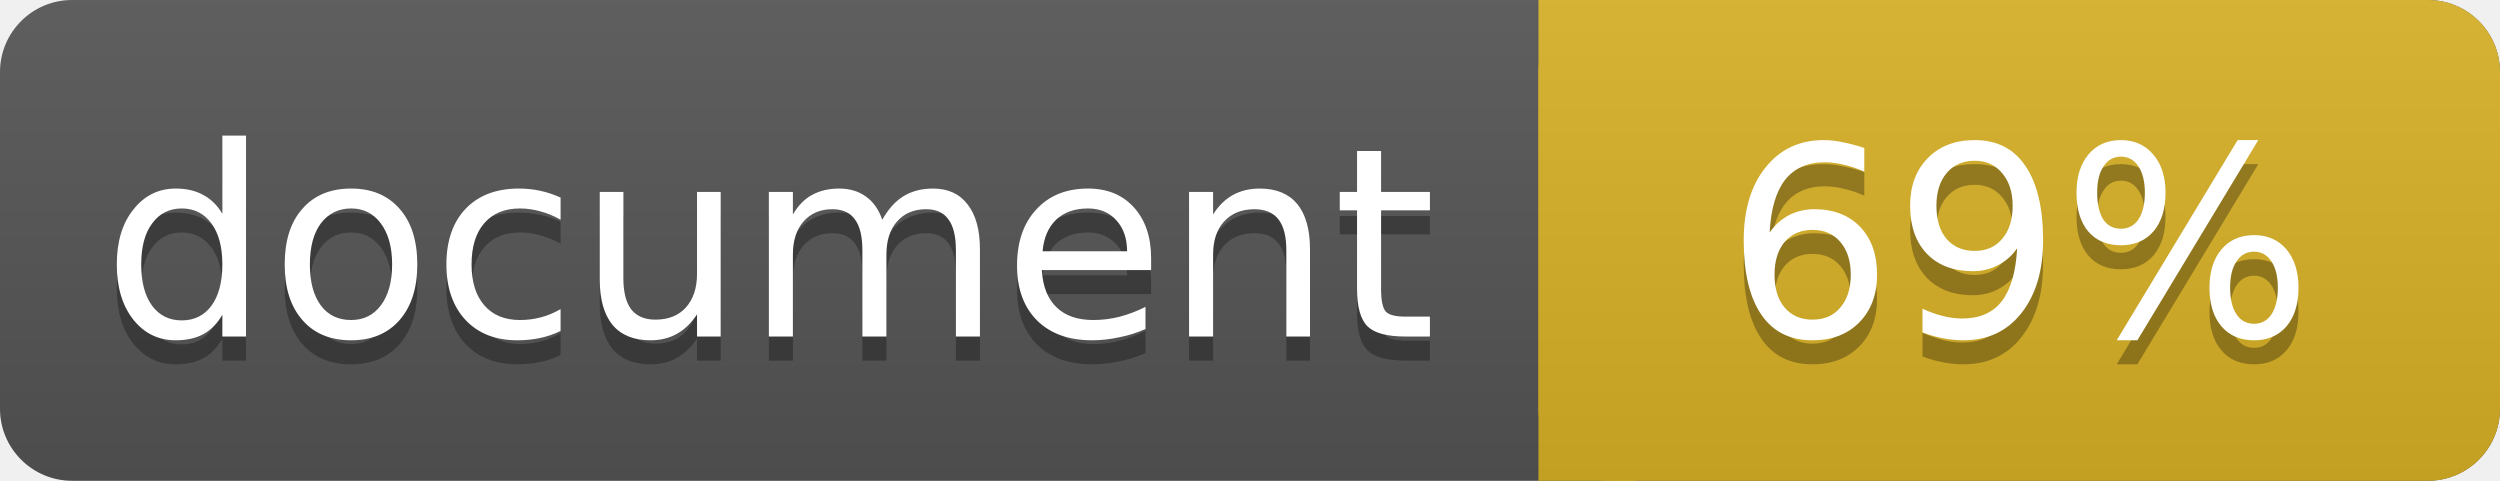
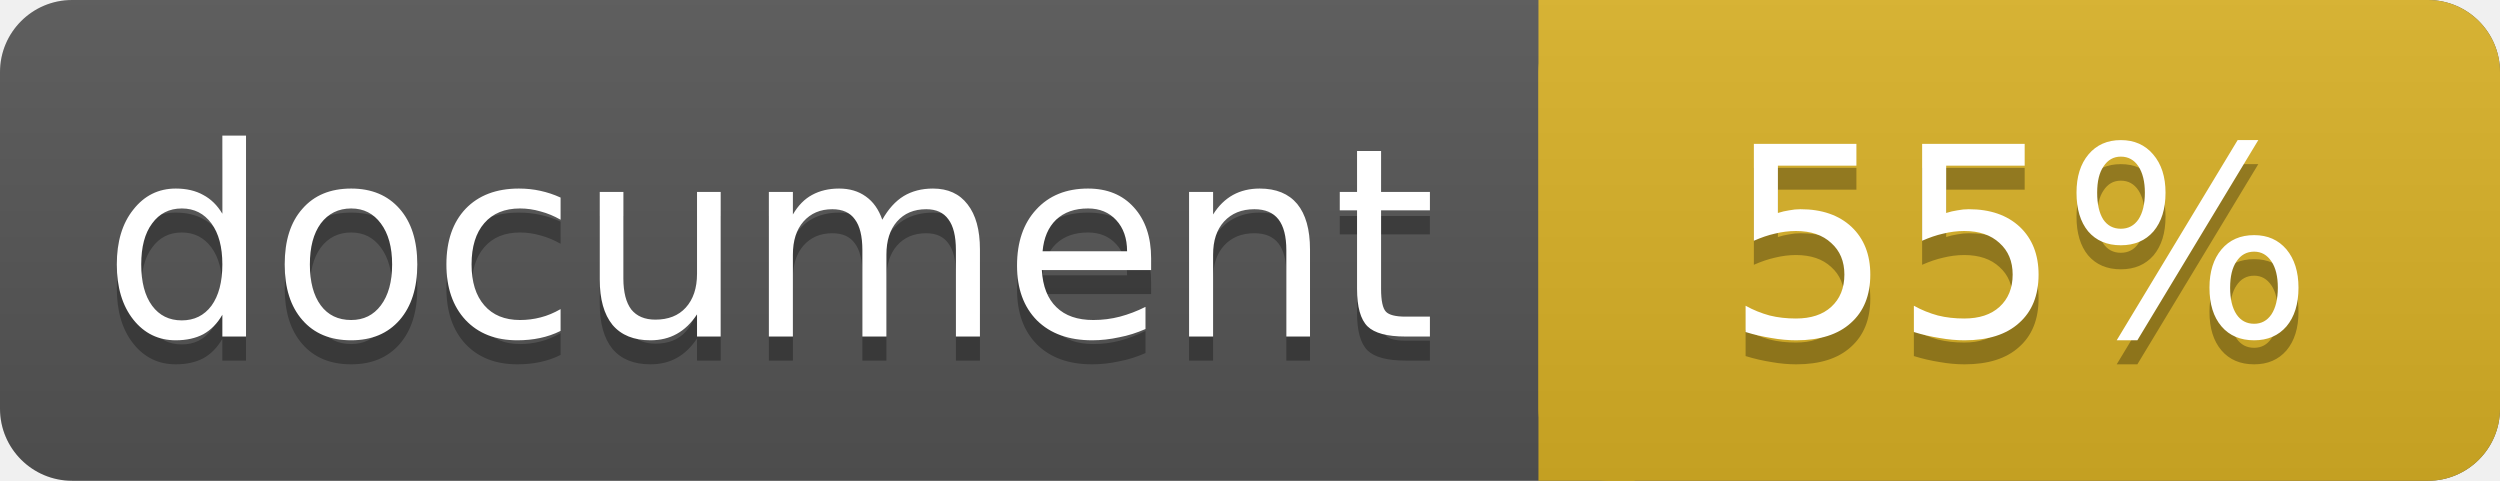
<svg xmlns="http://www.w3.org/2000/svg" width="104" height="20">
  <linearGradient id="a" x2="0" y2="100%">
    <stop offset="0" stop-color="#bbb" stop-opacity=".1" />
    <stop offset="1" stop-opacity=".1" />
  </linearGradient>
  <rect rx="3" width="104" height="20" fill="#555" />
  <rect rx="3" x="64" width="40" height="20" fill="#dab226" />
  <path fill="#dab226" d="M64 0h4v20h-4z" />
  <rect rx="3" width="104" height="20" fill="url(#a)" />
  <g fill="#fff" text-anchor="middle" font-family="DejaVu Sans,Verdana,Geneva,sans-serif" font-size="11">
    <text x="32" y="15" fill="#010101" fill-opacity=".3">document</text>
    <text x="32" y="14">document</text>
-     <text x="84" y="15" fill="#010101" fill-opacity=".3">69%</text>
-     <text x="84" y="14">69%</text>
+     <text x="84" y="15" fill="#010101" fill-opacity=".3">55%</text>
+     <text x="84" y="14">55%</text>
  </g>
</svg>
